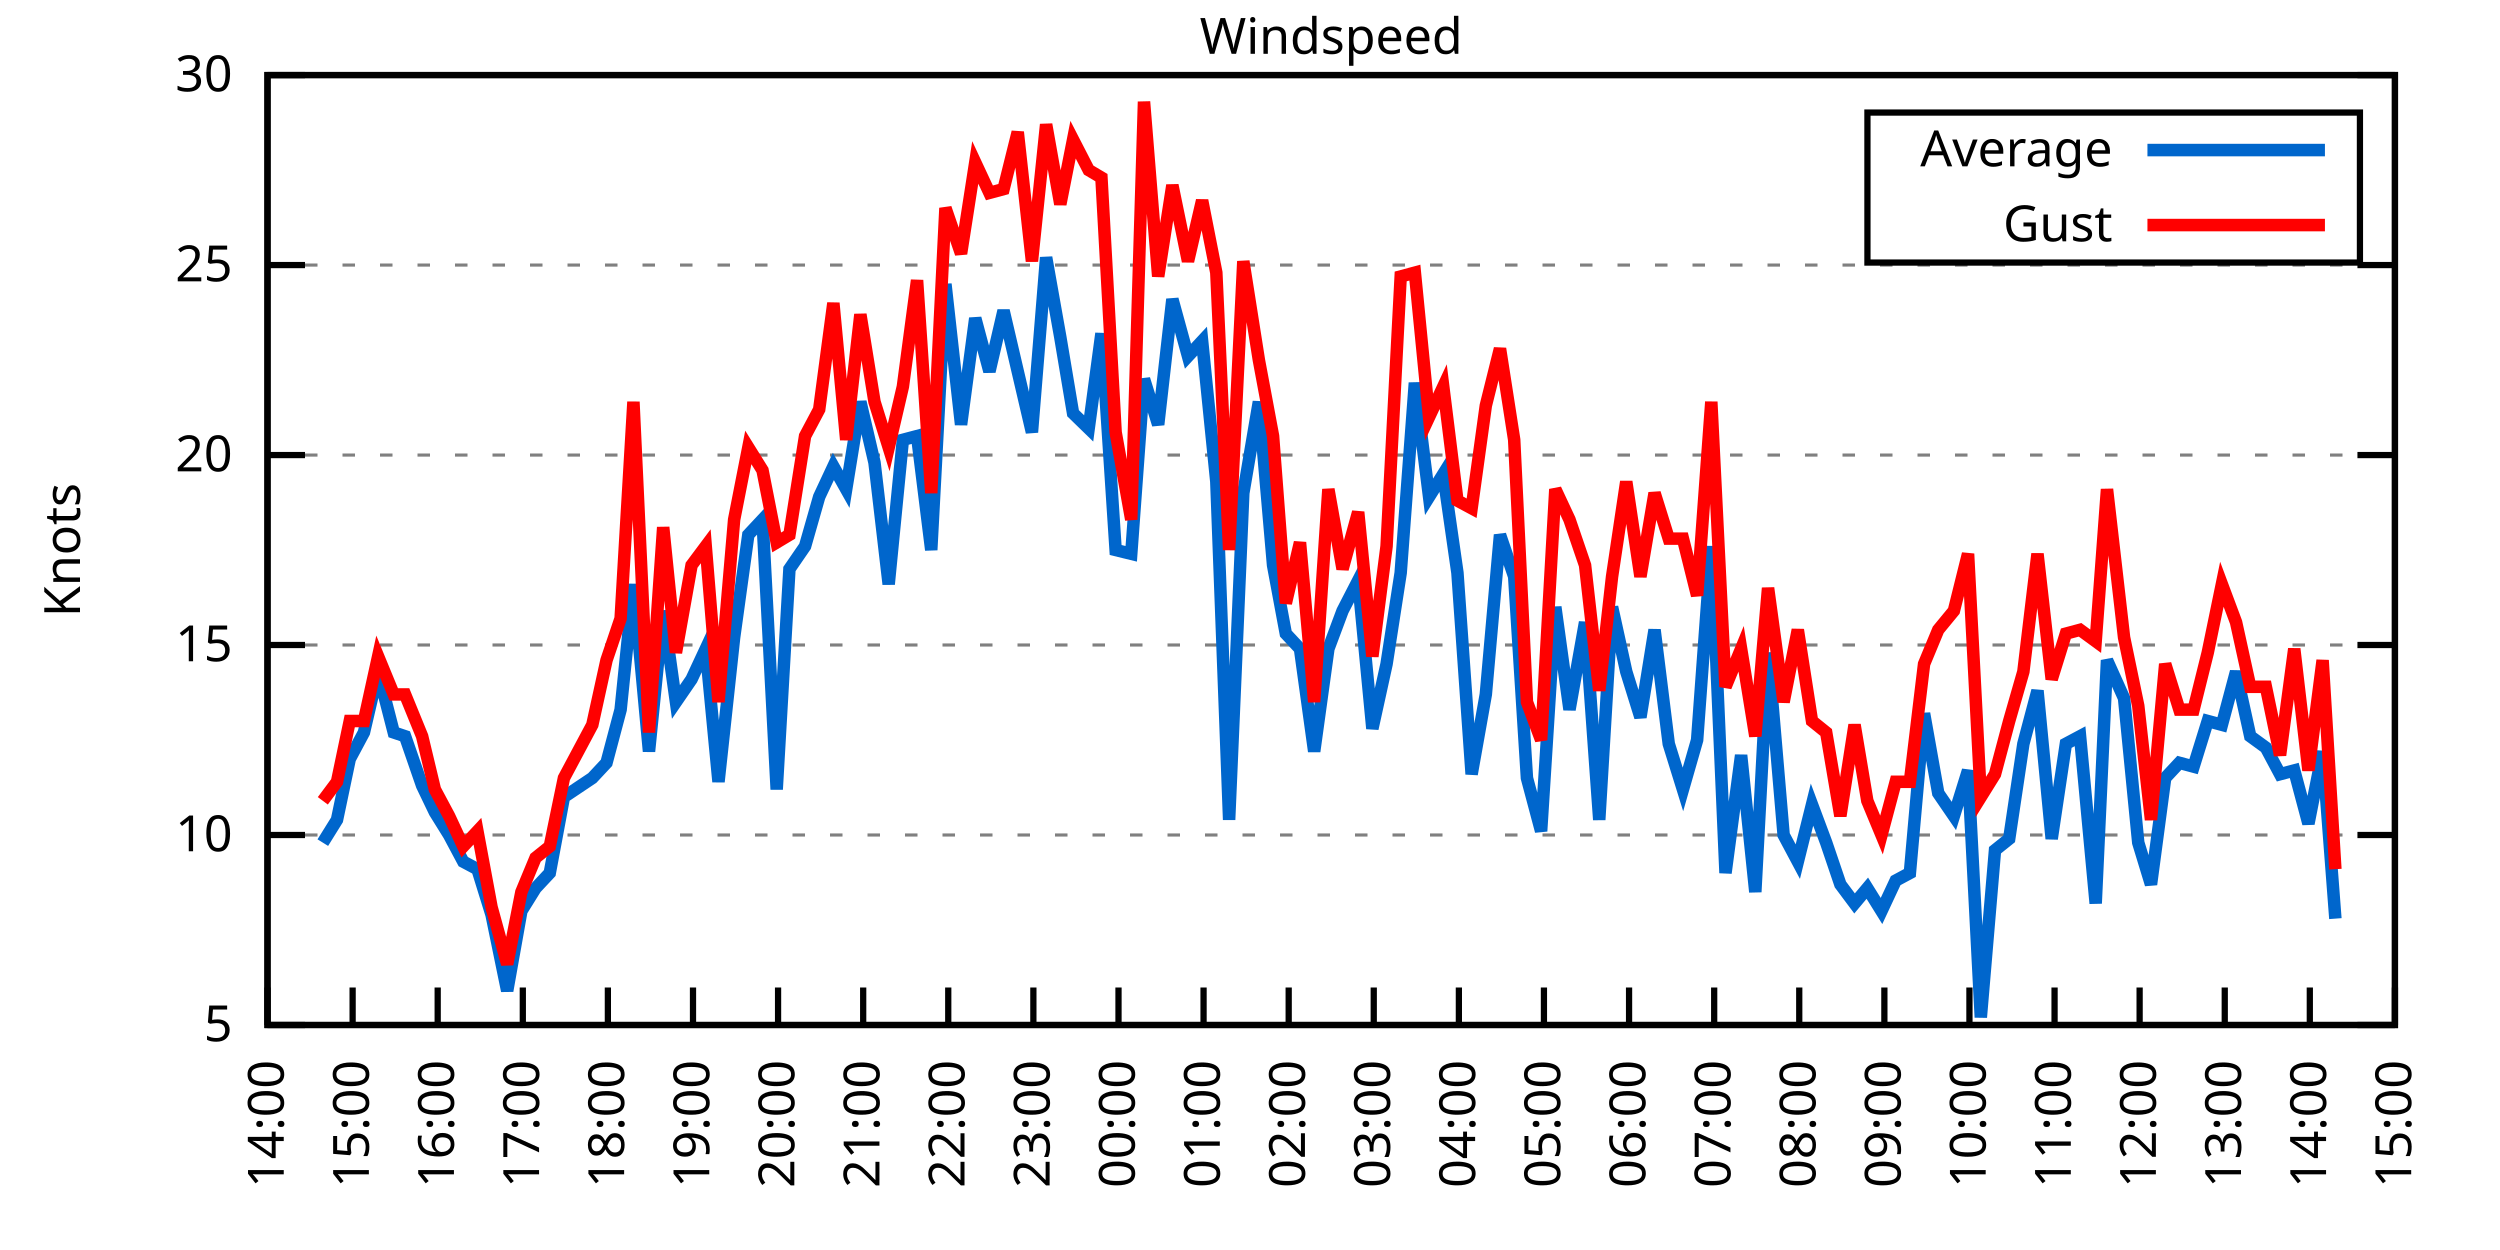
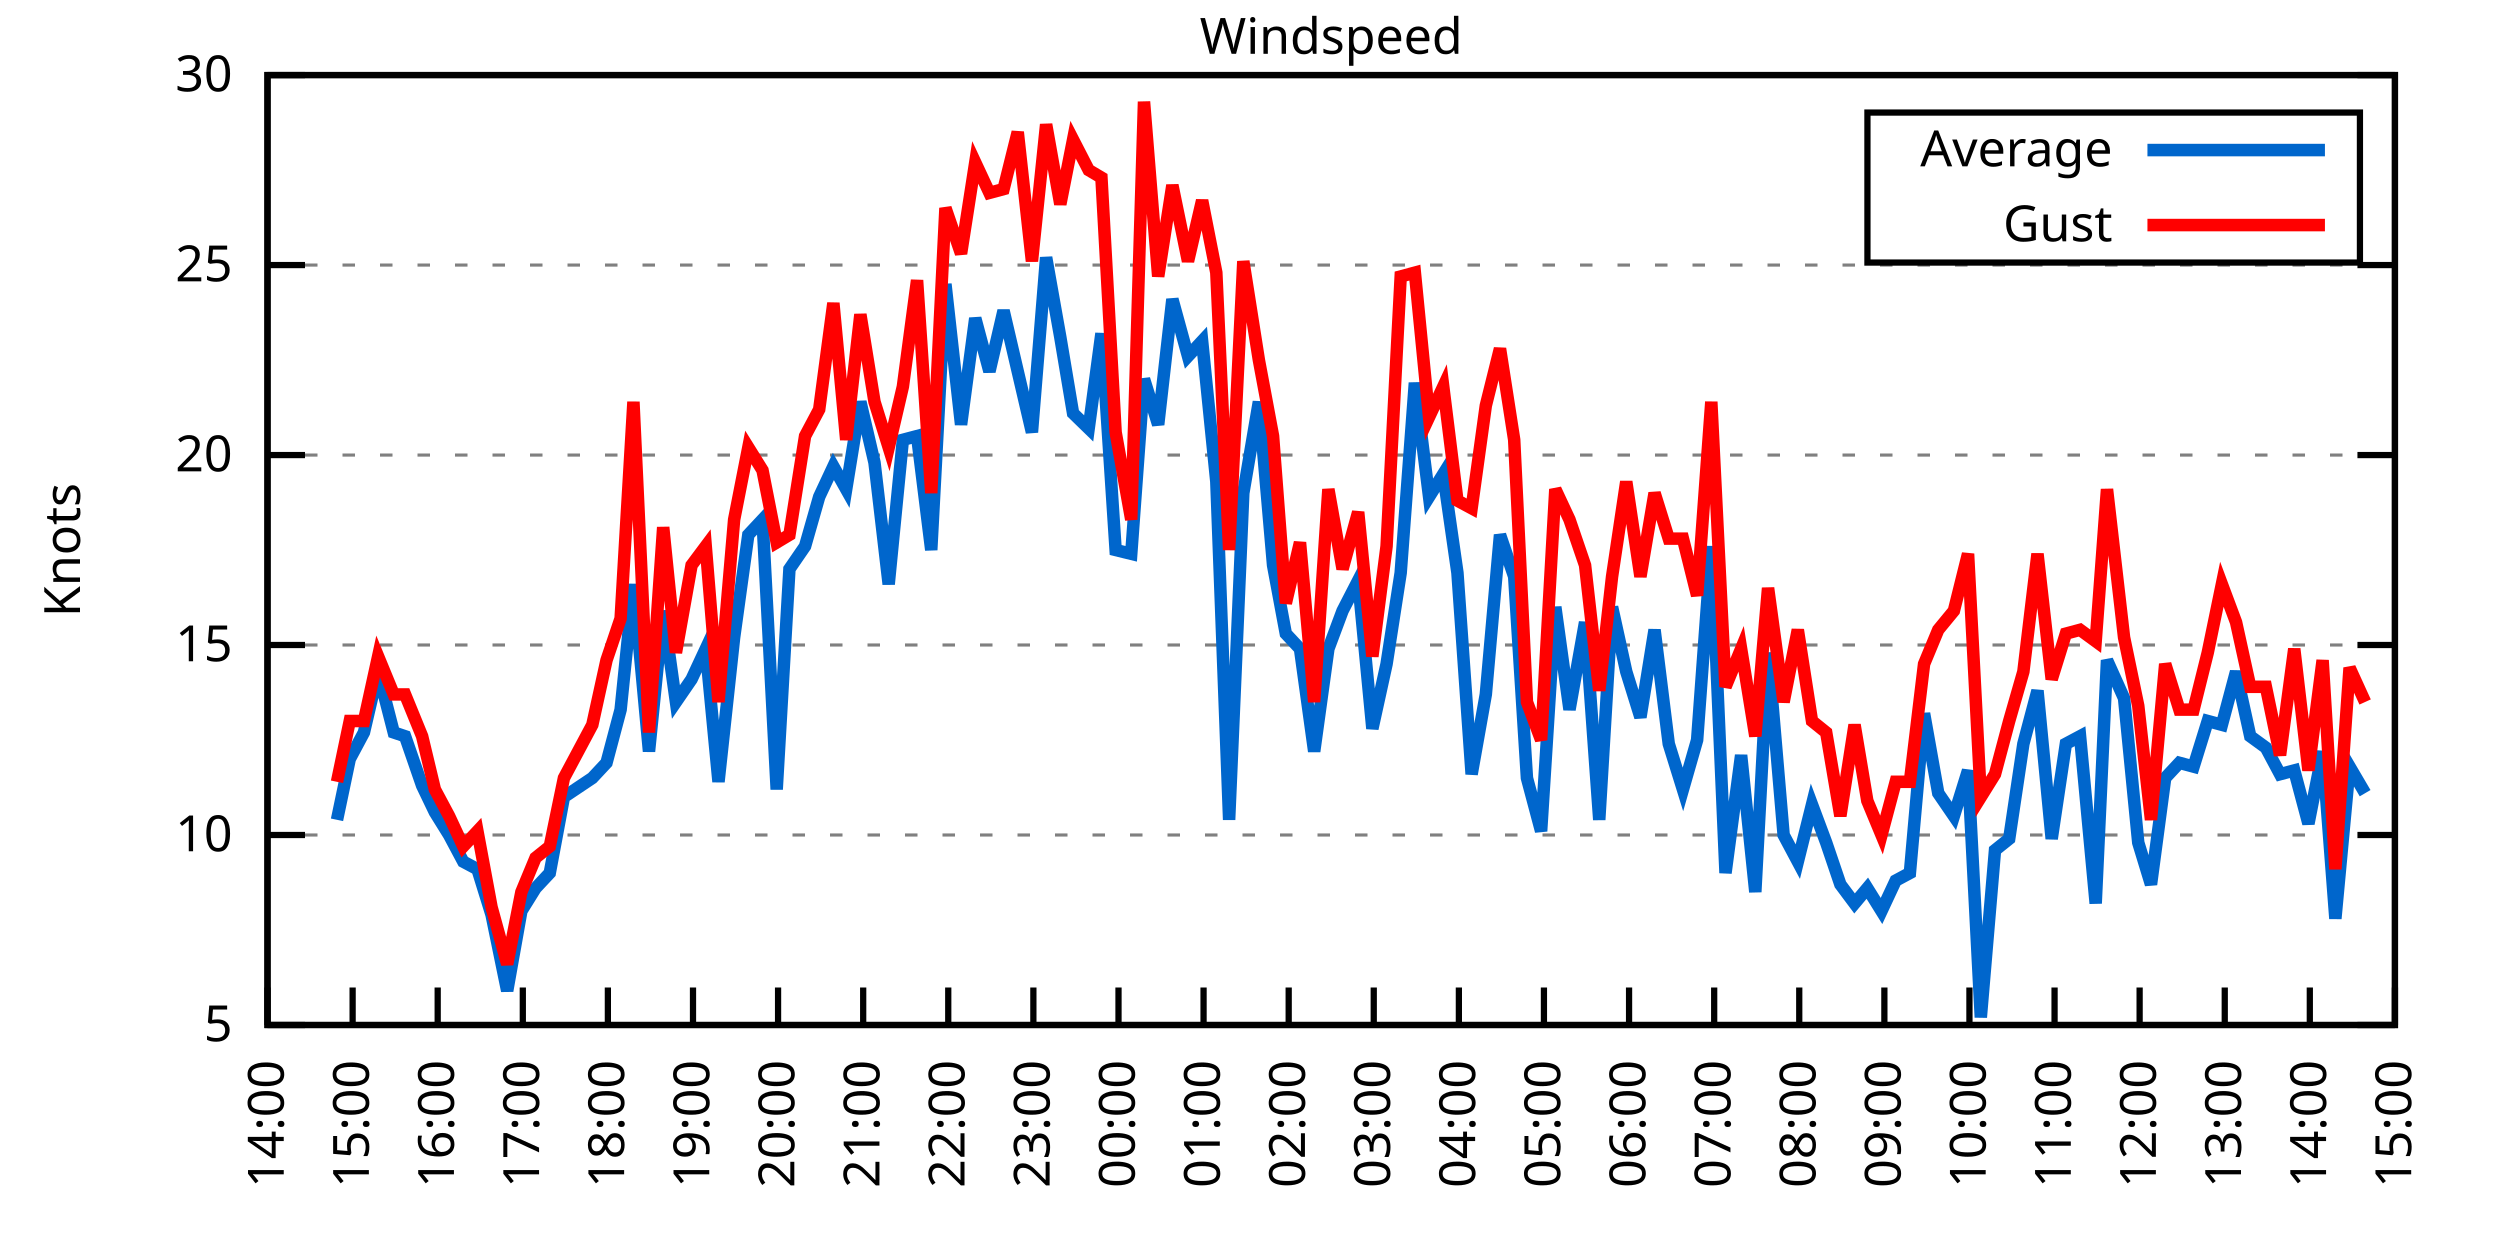
<svg xmlns="http://www.w3.org/2000/svg" xmlns:xlink="http://www.w3.org/1999/xlink" width="400" height="200" viewBox="0 0 400 200">
  <g id="gnuplot_canvas">
    <rect x="0" y="0" width="400" height="200" fill="none" />
    <defs>
      <circle id="gpDot" r="0.5" stroke-width="0.5" stroke="currentColor" />
      <path id="gpPt0" stroke-width="0.333" stroke="currentColor" d="M-1,0 h2 M0,-1 v2" />
      <path id="gpPt1" stroke-width="0.333" stroke="currentColor" d="M-1,-1 L1,1 M1,-1 L-1,1" />
      <path id="gpPt2" stroke-width="0.333" stroke="currentColor" d="M-1,0 L1,0 M0,-1 L0,1 M-1,-1 L1,1 M-1,1 L1,-1" />
      <rect id="gpPt3" stroke-width="0.333" stroke="currentColor" x="-1" y="-1" width="2" height="2" />
      <rect id="gpPt4" stroke-width="0.333" stroke="currentColor" fill="currentColor" x="-1" y="-1" width="2" height="2" />
      <circle id="gpPt5" stroke-width="0.333" stroke="currentColor" cx="0" cy="0" r="1" />
      <use xlink:href="#gpPt5" id="gpPt6" fill="currentColor" stroke="none" />
      <path id="gpPt7" stroke-width="0.333" stroke="currentColor" d="M0,-1.33 L-1.33,0.67 L1.33,0.67 z" />
      <use xlink:href="#gpPt7" id="gpPt8" fill="currentColor" stroke="none" />
      <use xlink:href="#gpPt7" id="gpPt9" stroke="currentColor" transform="rotate(180)" />
      <use xlink:href="#gpPt9" id="gpPt10" fill="currentColor" stroke="none" />
      <use xlink:href="#gpPt3" id="gpPt11" stroke="currentColor" transform="rotate(45)" />
      <use xlink:href="#gpPt11" id="gpPt12" fill="currentColor" stroke="none" />
      <path id="gpPt13" stroke-width="0.333" stroke="currentColor" d="M0,1.330 L1.265,0.411 L0.782,-1.067 L-0.782,-1.076 L-1.265,0.411 z" />
      <use xlink:href="#gpPt13" id="gpPt14" fill="currentColor" stroke="none" />
      <filter id="textbox" filterUnits="objectBoundingBox" x="0" y="0" height="1" width="1">
        <feFlood flood-color="white" flood-opacity="1" result="bgnd" />
        <feComposite in="SourceGraphic" in2="bgnd" operator="atop" />
      </filter>
      <filter id="greybox" filterUnits="objectBoundingBox" x="0" y="0" height="1" width="1">
        <feFlood flood-color="lightgrey" flood-opacity="1" result="grey" />
        <feComposite in="SourceGraphic" in2="grey" operator="atop" />
      </filter>
    </defs>
    <g fill="none" color="white" stroke="currentColor" stroke-width="1.00" stroke-linecap="butt" stroke-linejoin="miter">
</g>
    <g fill="none" color="black" stroke="currentColor" stroke-width="1.00" stroke-linecap="butt" stroke-linejoin="miter">
      <g stroke="none" shape-rendering="crispEdges">
        <polygon fill="rgb(255, 255, 255)" points="42.80,164.00 383.18,164.00 383.18,12.02 42.80,12.02 " />
      </g>
    </g>
    <g fill="none" color="black" stroke="currentColor" stroke-width="1.00" stroke-linecap="butt" stroke-linejoin="miter">
</g>
    <g fill="none" color="black" stroke="black" stroke-width="0.50" stroke-linecap="butt" stroke-linejoin="miter">
</g>
    <g fill="none" color="gray" stroke="currentColor" stroke-width="0.50" stroke-linecap="butt" stroke-linejoin="miter">
      <path stroke="gray" stroke-dasharray="2,4" class="gridline" d="M42.80,164.00 L383.19,164.00  " />
    </g>
    <g fill="none" color="gray" stroke="gray" stroke-width="1.00" stroke-linecap="butt" stroke-linejoin="miter">
</g>
    <g fill="none" color="black" stroke="currentColor" stroke-width="1.00" stroke-linecap="butt" stroke-linejoin="miter">
      <path stroke="black" d="M42.80,164.00 L48.80,164.00 M383.19,164.00 L377.19,164.00  " />
      <g transform="translate(37.20,166.60)" stroke="none" fill="black" font-family="Sans" font-size="8.00" text-anchor="end">
        <text>
          <tspan font-family="Sans"> 5</tspan>
        </text>
      </g>
    </g>
    <g fill="none" color="black" stroke="currentColor" stroke-width="1.00" stroke-linecap="butt" stroke-linejoin="miter">
</g>
    <g fill="none" color="black" stroke="black" stroke-width="0.50" stroke-linecap="butt" stroke-linejoin="miter">
</g>
    <g fill="none" color="gray" stroke="currentColor" stroke-width="0.50" stroke-linecap="butt" stroke-linejoin="miter">
      <path stroke="gray" stroke-dasharray="2,4" class="gridline" d="M42.80,133.60 L383.19,133.60  " />
    </g>
    <g fill="none" color="gray" stroke="gray" stroke-width="1.00" stroke-linecap="butt" stroke-linejoin="miter">
</g>
    <g fill="none" color="black" stroke="currentColor" stroke-width="1.00" stroke-linecap="butt" stroke-linejoin="miter">
      <path stroke="black" d="M42.80,133.60 L48.80,133.60 M383.19,133.60 L377.19,133.60  " />
      <g transform="translate(37.20,136.20)" stroke="none" fill="black" font-family="Sans" font-size="8.00" text-anchor="end">
        <text>
          <tspan font-family="Sans"> 10</tspan>
        </text>
      </g>
    </g>
    <g fill="none" color="black" stroke="currentColor" stroke-width="1.00" stroke-linecap="butt" stroke-linejoin="miter">
</g>
    <g fill="none" color="black" stroke="black" stroke-width="0.50" stroke-linecap="butt" stroke-linejoin="miter">
</g>
    <g fill="none" color="gray" stroke="currentColor" stroke-width="0.50" stroke-linecap="butt" stroke-linejoin="miter">
      <path stroke="gray" stroke-dasharray="2,4" class="gridline" d="M42.80,103.20 L383.19,103.20  " />
    </g>
    <g fill="none" color="gray" stroke="gray" stroke-width="1.00" stroke-linecap="butt" stroke-linejoin="miter">
</g>
    <g fill="none" color="black" stroke="currentColor" stroke-width="1.00" stroke-linecap="butt" stroke-linejoin="miter">
      <path stroke="black" d="M42.80,103.20 L48.80,103.20 M383.19,103.20 L377.19,103.20  " />
      <g transform="translate(37.20,105.80)" stroke="none" fill="black" font-family="Sans" font-size="8.00" text-anchor="end">
        <text>
          <tspan font-family="Sans"> 15</tspan>
        </text>
      </g>
    </g>
    <g fill="none" color="black" stroke="currentColor" stroke-width="1.00" stroke-linecap="butt" stroke-linejoin="miter">
</g>
    <g fill="none" color="black" stroke="black" stroke-width="0.50" stroke-linecap="butt" stroke-linejoin="miter">
</g>
    <g fill="none" color="gray" stroke="currentColor" stroke-width="0.50" stroke-linecap="butt" stroke-linejoin="miter">
      <path stroke="gray" stroke-dasharray="2,4" class="gridline" d="M42.80,72.81 L383.19,72.81  " />
    </g>
    <g fill="none" color="gray" stroke="gray" stroke-width="1.00" stroke-linecap="butt" stroke-linejoin="miter">
</g>
    <g fill="none" color="black" stroke="currentColor" stroke-width="1.00" stroke-linecap="butt" stroke-linejoin="miter">
      <path stroke="black" d="M42.80,72.81 L48.80,72.81 M383.19,72.81 L377.19,72.81  " />
      <g transform="translate(37.20,75.41)" stroke="none" fill="black" font-family="Sans" font-size="8.00" text-anchor="end">
        <text>
          <tspan font-family="Sans"> 20</tspan>
        </text>
      </g>
    </g>
    <g fill="none" color="black" stroke="currentColor" stroke-width="1.00" stroke-linecap="butt" stroke-linejoin="miter">
</g>
    <g fill="none" color="black" stroke="black" stroke-width="0.50" stroke-linecap="butt" stroke-linejoin="miter">
</g>
    <g fill="none" color="gray" stroke="currentColor" stroke-width="0.50" stroke-linecap="butt" stroke-linejoin="miter">
      <path stroke="gray" stroke-dasharray="2,4" class="gridline" d="M42.80,42.41 L383.19,42.41  " />
    </g>
    <g fill="none" color="gray" stroke="gray" stroke-width="1.00" stroke-linecap="butt" stroke-linejoin="miter">
</g>
    <g fill="none" color="black" stroke="currentColor" stroke-width="1.00" stroke-linecap="butt" stroke-linejoin="miter">
      <path stroke="black" d="M42.80,42.41 L48.80,42.41 M383.19,42.41 L377.19,42.41  " />
      <g transform="translate(37.20,45.01)" stroke="none" fill="black" font-family="Sans" font-size="8.00" text-anchor="end">
        <text>
          <tspan font-family="Sans"> 25</tspan>
        </text>
      </g>
    </g>
    <g fill="none" color="black" stroke="currentColor" stroke-width="1.00" stroke-linecap="butt" stroke-linejoin="miter">
</g>
    <g fill="none" color="black" stroke="black" stroke-width="0.50" stroke-linecap="butt" stroke-linejoin="miter">
</g>
    <g fill="none" color="gray" stroke="currentColor" stroke-width="0.50" stroke-linecap="butt" stroke-linejoin="miter">
      <path stroke="gray" stroke-dasharray="2,4" class="gridline" d="M42.80,12.01 L383.19,12.01  " />
    </g>
    <g fill="none" color="gray" stroke="gray" stroke-width="1.00" stroke-linecap="butt" stroke-linejoin="miter">
</g>
    <g fill="none" color="black" stroke="currentColor" stroke-width="1.00" stroke-linecap="butt" stroke-linejoin="miter">
      <path stroke="black" d="M42.80,12.01 L48.80,12.01 M383.19,12.01 L377.19,12.01  " />
      <g transform="translate(37.20,14.61)" stroke="none" fill="black" font-family="Sans" font-size="8.00" text-anchor="end">
        <text>
          <tspan font-family="Sans"> 30</tspan>
        </text>
      </g>
    </g>
    <g fill="none" color="black" stroke="currentColor" stroke-width="1.00" stroke-linecap="butt" stroke-linejoin="miter">
      <path stroke="black" d="M42.80,164.00 L42.80,158.00  " />
      <g transform="translate(45.40,169.60) rotate(270.00)" stroke="none" fill="black" font-family="Sans" font-size="8.00" text-anchor="end">
        <text>
          <tspan font-family="Sans">14:00</tspan>
        </text>
      </g>
    </g>
    <g fill="none" color="black" stroke="currentColor" stroke-width="1.00" stroke-linecap="butt" stroke-linejoin="miter">
      <path stroke="black" d="M56.42,164.00 L56.42,158.00  " />
      <g transform="translate(59.02,169.60) rotate(270.00)" stroke="none" fill="black" font-family="Sans" font-size="8.00" text-anchor="end">
        <text>
          <tspan font-family="Sans">15:00</tspan>
        </text>
      </g>
    </g>
    <g fill="none" color="black" stroke="currentColor" stroke-width="1.00" stroke-linecap="butt" stroke-linejoin="miter">
      <path stroke="black" d="M70.03,164.00 L70.03,158.00  " />
      <g transform="translate(72.63,169.60) rotate(270.00)" stroke="none" fill="black" font-family="Sans" font-size="8.00" text-anchor="end">
        <text>
          <tspan font-family="Sans">16:00</tspan>
        </text>
      </g>
    </g>
    <g fill="none" color="black" stroke="currentColor" stroke-width="1.00" stroke-linecap="butt" stroke-linejoin="miter">
      <path stroke="black" d="M83.65,164.00 L83.65,158.00  " />
      <g transform="translate(86.25,169.60) rotate(270.00)" stroke="none" fill="black" font-family="Sans" font-size="8.00" text-anchor="end">
        <text>
          <tspan font-family="Sans">17:00</tspan>
        </text>
      </g>
    </g>
    <g fill="none" color="black" stroke="currentColor" stroke-width="1.00" stroke-linecap="butt" stroke-linejoin="miter">
      <path stroke="black" d="M97.26,164.00 L97.26,158.00  " />
      <g transform="translate(99.86,169.60) rotate(270.00)" stroke="none" fill="black" font-family="Sans" font-size="8.00" text-anchor="end">
        <text>
          <tspan font-family="Sans">18:00</tspan>
        </text>
      </g>
    </g>
    <g fill="none" color="black" stroke="currentColor" stroke-width="1.00" stroke-linecap="butt" stroke-linejoin="miter">
      <path stroke="black" d="M110.88,164.00 L110.88,158.00  " />
      <g transform="translate(113.48,169.60) rotate(270.00)" stroke="none" fill="black" font-family="Sans" font-size="8.00" text-anchor="end">
        <text>
          <tspan font-family="Sans">19:00</tspan>
        </text>
      </g>
    </g>
    <g fill="none" color="black" stroke="currentColor" stroke-width="1.00" stroke-linecap="butt" stroke-linejoin="miter">
      <path stroke="black" d="M124.49,164.00 L124.49,158.00  " />
      <g transform="translate(127.09,169.60) rotate(270.00)" stroke="none" fill="black" font-family="Sans" font-size="8.00" text-anchor="end">
        <text>
          <tspan font-family="Sans">20:00</tspan>
        </text>
      </g>
    </g>
    <g fill="none" color="black" stroke="currentColor" stroke-width="1.00" stroke-linecap="butt" stroke-linejoin="miter">
      <path stroke="black" d="M138.11,164.00 L138.11,158.00  " />
      <g transform="translate(140.71,169.60) rotate(270.00)" stroke="none" fill="black" font-family="Sans" font-size="8.00" text-anchor="end">
        <text>
          <tspan font-family="Sans">21:00</tspan>
        </text>
      </g>
    </g>
    <g fill="none" color="black" stroke="currentColor" stroke-width="1.00" stroke-linecap="butt" stroke-linejoin="miter">
      <path stroke="black" d="M151.72,164.00 L151.72,158.00  " />
      <g transform="translate(154.32,169.60) rotate(270.00)" stroke="none" fill="black" font-family="Sans" font-size="8.00" text-anchor="end">
        <text>
          <tspan font-family="Sans">22:00</tspan>
        </text>
      </g>
    </g>
    <g fill="none" color="black" stroke="currentColor" stroke-width="1.00" stroke-linecap="butt" stroke-linejoin="miter">
      <path stroke="black" d="M165.34,164.00 L165.34,158.00  " />
      <g transform="translate(167.94,169.60) rotate(270.00)" stroke="none" fill="black" font-family="Sans" font-size="8.00" text-anchor="end">
        <text>
          <tspan font-family="Sans">23:00</tspan>
        </text>
      </g>
    </g>
    <g fill="none" color="black" stroke="currentColor" stroke-width="1.00" stroke-linecap="butt" stroke-linejoin="miter">
      <path stroke="black" d="M178.96,164.00 L178.96,158.00  " />
      <g transform="translate(181.56,169.60) rotate(270.00)" stroke="none" fill="black" font-family="Sans" font-size="8.00" text-anchor="end">
        <text>
          <tspan font-family="Sans">00:00</tspan>
        </text>
      </g>
    </g>
    <g fill="none" color="black" stroke="currentColor" stroke-width="1.00" stroke-linecap="butt" stroke-linejoin="miter">
      <path stroke="black" d="M192.57,164.00 L192.57,158.00  " />
      <g transform="translate(195.17,169.60) rotate(270.00)" stroke="none" fill="black" font-family="Sans" font-size="8.00" text-anchor="end">
        <text>
          <tspan font-family="Sans">01:00</tspan>
        </text>
      </g>
    </g>
    <g fill="none" color="black" stroke="currentColor" stroke-width="1.00" stroke-linecap="butt" stroke-linejoin="miter">
      <path stroke="black" d="M206.19,164.00 L206.19,158.00  " />
      <g transform="translate(208.79,169.60) rotate(270.00)" stroke="none" fill="black" font-family="Sans" font-size="8.00" text-anchor="end">
        <text>
          <tspan font-family="Sans">02:00</tspan>
        </text>
      </g>
    </g>
    <g fill="none" color="black" stroke="currentColor" stroke-width="1.00" stroke-linecap="butt" stroke-linejoin="miter">
      <path stroke="black" d="M219.80,164.00 L219.80,158.00  " />
      <g transform="translate(222.40,169.60) rotate(270.00)" stroke="none" fill="black" font-family="Sans" font-size="8.00" text-anchor="end">
        <text>
          <tspan font-family="Sans">03:00</tspan>
        </text>
      </g>
    </g>
    <g fill="none" color="black" stroke="currentColor" stroke-width="1.00" stroke-linecap="butt" stroke-linejoin="miter">
      <path stroke="black" d="M233.42,164.00 L233.42,158.00  " />
      <g transform="translate(236.02,169.60) rotate(270.00)" stroke="none" fill="black" font-family="Sans" font-size="8.00" text-anchor="end">
        <text>
          <tspan font-family="Sans">04:00</tspan>
        </text>
      </g>
    </g>
    <g fill="none" color="black" stroke="currentColor" stroke-width="1.00" stroke-linecap="butt" stroke-linejoin="miter">
      <path stroke="black" d="M247.03,164.00 L247.03,158.00  " />
      <g transform="translate(249.63,169.60) rotate(270.00)" stroke="none" fill="black" font-family="Sans" font-size="8.00" text-anchor="end">
        <text>
          <tspan font-family="Sans">05:00</tspan>
        </text>
      </g>
    </g>
    <g fill="none" color="black" stroke="currentColor" stroke-width="1.00" stroke-linecap="butt" stroke-linejoin="miter">
      <path stroke="black" d="M260.65,164.00 L260.65,158.00  " />
      <g transform="translate(263.25,169.60) rotate(270.00)" stroke="none" fill="black" font-family="Sans" font-size="8.00" text-anchor="end">
        <text>
          <tspan font-family="Sans">06:00</tspan>
        </text>
      </g>
    </g>
    <g fill="none" color="black" stroke="currentColor" stroke-width="1.00" stroke-linecap="butt" stroke-linejoin="miter">
      <path stroke="black" d="M274.27,164.00 L274.27,158.00  " />
      <g transform="translate(276.87,169.60) rotate(270.00)" stroke="none" fill="black" font-family="Sans" font-size="8.00" text-anchor="end">
        <text>
          <tspan font-family="Sans">07:00</tspan>
        </text>
      </g>
    </g>
    <g fill="none" color="black" stroke="currentColor" stroke-width="1.00" stroke-linecap="butt" stroke-linejoin="miter">
      <path stroke="black" d="M287.88,164.00 L287.88,158.00  " />
      <g transform="translate(290.48,169.60) rotate(270.00)" stroke="none" fill="black" font-family="Sans" font-size="8.00" text-anchor="end">
        <text>
          <tspan font-family="Sans">08:00</tspan>
        </text>
      </g>
    </g>
    <g fill="none" color="black" stroke="currentColor" stroke-width="1.00" stroke-linecap="butt" stroke-linejoin="miter">
      <path stroke="black" d="M301.50,164.00 L301.50,158.00  " />
      <g transform="translate(304.10,169.60) rotate(270.00)" stroke="none" fill="black" font-family="Sans" font-size="8.00" text-anchor="end">
        <text>
          <tspan font-family="Sans">09:00</tspan>
        </text>
      </g>
    </g>
    <g fill="none" color="black" stroke="currentColor" stroke-width="1.00" stroke-linecap="butt" stroke-linejoin="miter">
      <path stroke="black" d="M315.11,164.00 L315.11,158.00  " />
      <g transform="translate(317.71,169.60) rotate(270.00)" stroke="none" fill="black" font-family="Sans" font-size="8.00" text-anchor="end">
        <text>
          <tspan font-family="Sans">10:00</tspan>
        </text>
      </g>
    </g>
    <g fill="none" color="black" stroke="currentColor" stroke-width="1.00" stroke-linecap="butt" stroke-linejoin="miter">
      <path stroke="black" d="M328.73,164.00 L328.73,158.00  " />
      <g transform="translate(331.33,169.60) rotate(270.00)" stroke="none" fill="black" font-family="Sans" font-size="8.00" text-anchor="end">
        <text>
          <tspan font-family="Sans">11:00</tspan>
        </text>
      </g>
    </g>
    <g fill="none" color="black" stroke="currentColor" stroke-width="1.00" stroke-linecap="butt" stroke-linejoin="miter">
      <path stroke="black" d="M342.34,164.00 L342.34,158.00  " />
      <g transform="translate(344.94,169.60) rotate(270.00)" stroke="none" fill="black" font-family="Sans" font-size="8.00" text-anchor="end">
        <text>
          <tspan font-family="Sans">12:00</tspan>
        </text>
      </g>
    </g>
    <g fill="none" color="black" stroke="currentColor" stroke-width="1.00" stroke-linecap="butt" stroke-linejoin="miter">
      <path stroke="black" d="M355.96,164.00 L355.96,158.00  " />
      <g transform="translate(358.56,169.60) rotate(270.00)" stroke="none" fill="black" font-family="Sans" font-size="8.00" text-anchor="end">
        <text>
          <tspan font-family="Sans">13:00</tspan>
        </text>
      </g>
    </g>
    <g fill="none" color="black" stroke="currentColor" stroke-width="1.00" stroke-linecap="butt" stroke-linejoin="miter">
      <path stroke="black" d="M369.57,164.00 L369.57,158.00  " />
      <g transform="translate(372.17,169.60) rotate(270.00)" stroke="none" fill="black" font-family="Sans" font-size="8.00" text-anchor="end">
        <text>
          <tspan font-family="Sans">14:00</tspan>
        </text>
      </g>
    </g>
    <g fill="none" color="black" stroke="currentColor" stroke-width="1.00" stroke-linecap="butt" stroke-linejoin="miter">
      <path stroke="black" d="M383.19,164.00 L383.19,158.00  " />
      <g transform="translate(385.79,169.60) rotate(270.00)" stroke="none" fill="black" font-family="Sans" font-size="8.00" text-anchor="end">
        <text>
          <tspan font-family="Sans">15:00</tspan>
        </text>
      </g>
    </g>
    <g fill="none" color="black" stroke="currentColor" stroke-width="1.00" stroke-linecap="butt" stroke-linejoin="miter">
</g>
    <g fill="none" color="black" stroke="currentColor" stroke-width="1.00" stroke-linecap="butt" stroke-linejoin="miter">
      <path stroke="black" d="M42.80,12.01 L42.80,164.00 L383.19,164.00 L383.19,12.01 L42.80,12.01 Z  " />
    </g>
    <g fill="none" color="black" stroke="currentColor" stroke-width="1.00" stroke-linecap="butt" stroke-linejoin="miter">
</g>
    <g fill="none" color="black" stroke="currentColor" stroke-width="1.00" stroke-linecap="butt" stroke-linejoin="miter">
      <path stroke="black" d="M298.79,42.01 L298.79,18.01 L377.59,18.01 L377.59,42.01 L298.79,42.01 Z  " />
    </g>
    <g id="Windspeed_plot_1">
      <g fill="none" color="white" stroke="black" stroke-width="2.00" stroke-linecap="butt" stroke-linejoin="miter">
</g>
      <g fill="none" color="black" stroke="currentColor" stroke-width="2.00" stroke-linecap="butt" stroke-linejoin="miter">
        <g transform="translate(337.99,26.61)" stroke="none" fill="black" font-family="Sans" font-size="8.00" text-anchor="end">
          <text>
            <tspan font-family="Sans">Average</tspan>
          </text>
        </g>
      </g>
      <g fill="none" color="black" stroke="currentColor" stroke-width="2.00" stroke-linecap="butt" stroke-linejoin="miter">
-         <path stroke="rgb(  0, 102, 204)" d="M343.59,24.01 L371.99,24.01 M51.65,134.82 L53.92,131.17 L55.96,121.44 L58.23,117.19 L60.50,107.46 L63.00,117.19   L64.81,117.80 L67.54,125.70 L69.58,129.95 L71.85,133.60 L74.12,137.86 L76.39,139.07 L78.65,146.37 L81.15,158.53   L83.42,145.76 L85.69,142.11 L87.96,139.68 L90.23,127.52 L94.77,124.48 L97.04,122.05 L99.30,113.54 L101.35,93.48   L103.84,120.23 L106.11,97.73 L108.15,112.32 L110.65,108.68 L112.92,103.81 L114.96,125.09 L117.46,101.99 L119.73,85.57   L122.00,83.14 L124.27,126.31 L126.31,91.04 L128.81,87.40 L131.07,79.49 L133.34,74.63 L135.39,78.28 L137.66,64.29   L139.92,74.02 L142.19,93.48 L144.46,70.37 L146.73,69.77 L149.00,88.00 L151.27,45.45 L153.77,67.94 L156.04,50.92   L158.31,59.43 L160.57,49.70 L162.84,59.43 L165.11,69.16 L167.38,41.19 L169.65,53.96 L171.69,66.12 L174.19,68.55   L176.23,53.35 L178.50,88.00 L181.00,88.61 L183.04,60.65 L185.31,67.94 L187.58,47.88 L190.08,57.00 L192.34,54.57   L194.61,77.06 L196.66,131.17 L198.93,78.89 L201.42,64.29 L203.69,90.44 L205.73,101.38 L208.00,103.81 L210.27,120.23   L212.54,103.81 L214.81,97.73 L217.31,92.87 L219.58,116.58 L221.85,106.24 L224.11,91.65 L226.38,61.25 L228.65,79.49   L230.92,75.85 L233.19,91.65 L235.46,123.87 L237.73,111.11 L240.00,85.57 L242.27,92.26 L244.31,124.48 L246.58,132.99   L248.85,97.12 L251.12,113.54 L253.61,99.56 L255.88,131.17 L257.93,97.12 L260.20,107.46 L262.47,114.76 L264.73,100.77   L267.00,119.01 L269.27,126.31 L271.54,118.40 L273.81,87.40 L276.08,139.68 L278.58,120.83 L280.85,142.72 L282.89,104.42   L285.38,133.60 L287.65,137.86 L289.92,128.74 L292.19,134.82 L294.46,141.51 L296.73,144.55 L298.77,142.11 L301.04,145.76   L303.31,140.90 L305.58,139.68 L307.85,114.15 L310.12,126.91 L312.62,130.56 L314.89,123.27 L316.93,162.78 L319.20,136.03   L321.47,134.21 L323.74,119.01 L326.00,110.50 L328.27,134.21 L330.54,119.01 L332.81,117.80 L335.31,144.55 L337.12,105.64   L339.85,111.72 L342.12,134.82 L344.16,141.51 L346.43,124.48 L348.70,122.05 L350.97,122.66 L353.24,115.36 L355.50,115.97   L357.77,107.46 L360.04,117.80 L362.54,119.62 L364.81,123.87 L367.08,123.27 L369.35,131.78 L371.62,120.23 L373.66,146.98    " />
+         <path stroke="rgb(  0, 102, 204)" d="M343.59,24.01 L371.99,24.01 M53.92,131.17 L55.96,121.44 L58.23,117.19 L60.50,107.46 L63.00,117.19 L64.81,117.80   L67.54,125.70 L69.58,129.95 L71.85,133.60 L74.12,137.86 L76.39,139.07 L78.65,146.37 L81.15,158.53 L83.42,145.76   L85.69,142.11 L87.96,139.68 L90.23,127.52 L94.77,124.48 L97.04,122.05 L99.30,113.54 L101.35,93.48 L103.84,120.23   L106.11,97.73 L108.15,112.32 L110.65,108.68 L112.92,103.81 L114.96,125.09 L117.46,101.99 L119.73,85.57 L122.00,83.14   L124.27,126.31 L126.31,91.04 L128.81,87.40 L131.07,79.49 L133.34,74.63 L135.39,78.28 L137.66,64.29 L139.92,74.02   L142.19,93.48 L144.46,70.37 L146.73,69.77 L149.00,88.00 L151.27,45.45 L153.77,67.94 L156.04,50.92 L158.31,59.43   L160.57,49.70 L162.84,59.43 L165.11,69.16 L167.38,41.19 L169.65,53.96 L171.69,66.12 L174.19,68.55 L176.23,53.35   L178.50,88.00 L181.00,88.61 L183.04,60.65 L185.31,67.94 L187.58,47.88 L190.08,57.00 L192.34,54.57 L194.61,77.06   L196.66,131.17 L198.93,78.89 L201.42,64.29 L203.69,90.44 L205.73,101.38 L208.00,103.81 L210.27,120.23 L212.54,103.81   L214.81,97.73 L217.31,92.87 L219.58,116.58 L221.85,106.24 L224.11,91.65 L226.38,61.25 L228.65,79.49 L230.92,75.85   L233.19,91.65 L235.46,123.87 L237.73,111.11 L240.00,85.57 L242.27,92.26 L244.31,124.48 L246.58,132.99 L248.85,97.12   L251.12,113.54 L253.61,99.56 L255.88,131.17 L257.93,97.12 L260.20,107.46 L262.47,114.76 L264.73,100.77 L267.00,119.01   L269.27,126.31 L271.54,118.40 L273.81,87.40 L276.08,139.68 L278.58,120.83 L280.85,142.72 L282.89,104.42 L285.38,133.60   L287.65,137.86 L289.92,128.74 L292.19,134.82 L294.46,141.51 L296.73,144.55 L298.77,142.11 L301.04,145.76 L303.31,140.90   L305.58,139.68 L307.85,114.15 L310.12,126.91 L312.62,130.56 L314.89,123.27 L316.93,162.78 L319.20,136.03 L321.47,134.21   L323.74,119.01 L326.00,110.50 L328.27,134.21 L330.54,119.01 L332.81,117.80 L335.31,144.55 L337.12,105.64 L339.85,111.72   L342.12,134.82 L344.16,141.51 L346.43,124.48 L348.70,122.05 L350.97,122.66 L353.24,115.36 L355.50,115.97 L357.77,107.46   L360.04,117.80 L362.54,119.62 L364.81,123.87 L367.08,123.27 L369.35,131.78 L371.62,120.23 L373.66,146.98 L375.93,122.66   L378.42,126.91  " />
      </g>
    </g>
    <g id="Windspeed_plot_2">
      <g fill="none" color="black" stroke="currentColor" stroke-width="2.00" stroke-linecap="butt" stroke-linejoin="miter">
        <g transform="translate(337.99,38.61)" stroke="none" fill="black" font-family="Sans" font-size="8.00" text-anchor="end">
          <text>
            <tspan font-family="Sans">Gust</tspan>
          </text>
        </g>
      </g>
      <g fill="none" color="black" stroke="currentColor" stroke-width="2.00" stroke-linecap="butt" stroke-linejoin="miter">
-         <path stroke="rgb(255,   0,   0)" d="M343.59,36.01 L371.99,36.01 M51.65,128.13 L53.92,125.09 L55.96,115.36 L58.23,115.36 L60.50,105.03 L63.00,111.11   L64.81,111.11 L67.54,117.80 L69.58,126.31 L71.85,130.56 L74.12,135.43 L76.39,132.99 L78.65,145.15 L81.15,154.27   L83.42,142.72 L85.69,137.25 L87.96,135.43 L90.23,124.48 L94.77,115.97 L97.04,105.64 L99.30,98.95 L101.35,64.29   L103.84,117.19 L106.11,84.36 L108.15,104.42 L110.65,90.44 L112.92,87.40 L114.96,112.32 L117.46,83.14 L119.73,71.59   L122.00,75.24 L124.27,86.79 L126.31,85.57 L128.81,69.77 L131.07,65.51 L133.34,48.49 L135.39,70.37 L137.66,50.31   L139.92,64.29 L142.19,71.59 L144.46,61.86 L146.73,44.84 L149.00,78.89 L151.27,33.29 L153.77,40.58 L156.04,25.99   L158.31,30.86 L160.57,30.25 L162.84,21.13 L165.11,41.80 L167.38,19.91 L169.65,32.68 L171.69,22.35 L174.19,27.21   L176.23,28.42 L178.50,69.16 L181.00,83.14 L183.04,16.27 L185.31,44.23 L187.58,29.64 L190.08,41.80 L192.34,32.07   L194.61,43.62 L196.66,88.00 L198.93,41.80 L201.42,57.61 L203.69,69.77 L205.73,96.52 L208.00,86.79 L210.27,112.32   L212.54,78.28 L214.81,91.04 L217.31,81.93 L219.58,105.03 L221.85,87.40 L224.11,44.23 L226.38,43.62 L228.65,66.73   L230.92,61.86 L233.19,80.10 L235.46,81.32 L237.73,64.90 L240.00,55.78 L242.27,70.37 L244.31,112.32 L246.58,118.40   L248.85,78.28 L251.12,83.14 L253.61,90.44 L255.88,110.50 L257.93,92.26 L260.20,77.06 L262.47,92.26 L264.73,78.89   L267.00,86.18 L269.27,86.18 L271.54,95.30 L273.81,64.29 L276.08,109.89 L278.58,103.81 L280.85,117.80 L282.89,94.08   L285.38,112.32 L287.65,100.77 L289.92,115.36 L292.19,117.19 L294.46,130.56 L296.73,115.97 L298.77,128.13 L301.04,133.60   L303.31,125.09 L305.58,125.09 L307.85,106.24 L310.12,100.77 L312.62,97.73 L314.89,88.61 L316.93,127.52 L319.20,123.87   L321.47,115.36 L323.74,107.46 L326.00,88.61 L328.27,108.68 L330.54,101.38 L332.81,100.77 L335.31,102.60 L337.12,78.28   L339.85,101.99 L342.12,112.93 L344.16,131.17 L346.43,106.24 L348.70,113.54 L350.97,113.54 L353.24,104.42 L355.50,93.48   L357.77,99.56 L360.04,109.89 L362.54,109.89 L364.81,120.83 L367.08,103.81 L369.35,123.27 L371.62,105.64 L373.66,139.07    " />
+         <path stroke="rgb(255,   0,   0)" d="M343.59,36.01 L371.99,36.01 M53.92,125.09 L55.96,115.36 L58.23,115.36 L60.50,105.03 L63.00,111.11 L64.81,111.11   L67.54,117.80 L69.58,126.31 L71.85,130.56 L74.12,135.43 L76.39,132.99 L78.65,145.15 L81.15,154.27 L83.42,142.72   L85.69,137.25 L87.96,135.43 L90.23,124.48 L94.77,115.97 L97.04,105.64 L99.30,98.95 L101.35,64.29 L103.84,117.19   L106.11,84.36 L108.15,104.42 L110.65,90.44 L112.92,87.40 L114.96,112.32 L117.46,83.14 L119.73,71.59 L122.00,75.24   L124.27,86.79 L126.31,85.57 L128.81,69.77 L131.07,65.51 L133.34,48.49 L135.39,70.37 L137.66,50.31 L139.92,64.29   L142.19,71.59 L144.46,61.86 L146.73,44.84 L149.00,78.89 L151.27,33.29 L153.77,40.58 L156.04,25.99 L158.31,30.86   L160.57,30.25 L162.84,21.13 L165.11,41.80 L167.38,19.91 L169.65,32.68 L171.69,22.35 L174.19,27.21 L176.23,28.42   L178.50,69.16 L181.00,83.14 L183.04,16.27 L185.31,44.23 L187.58,29.64 L190.08,41.80 L192.34,32.07 L194.61,43.62   L196.66,88.00 L198.93,41.80 L201.42,57.61 L203.69,69.77 L205.73,96.52 L208.00,86.79 L210.27,112.32 L212.54,78.28   L214.81,91.04 L217.31,81.93 L219.58,105.03 L221.85,87.40 L224.11,44.23 L226.38,43.62 L228.65,66.73 L230.92,61.86   L233.19,80.10 L235.46,81.32 L237.73,64.90 L240.00,55.78 L242.27,70.37 L244.31,112.32 L246.58,118.40 L248.85,78.28   L251.12,83.14 L253.61,90.44 L255.88,110.50 L257.93,92.26 L260.20,77.06 L262.47,92.26 L264.73,78.89 L267.00,86.18   L269.27,86.18 L271.54,95.30 L273.81,64.29 L276.08,109.89 L278.58,103.81 L280.85,117.80 L282.89,94.08 L285.38,112.32   L287.65,100.77 L289.92,115.36 L292.19,117.19 L294.46,130.56 L296.73,115.97 L298.77,128.13 L301.04,133.60 L303.31,125.09   L305.58,125.09 L307.85,106.24 L310.12,100.77 L312.62,97.73 L314.89,88.61 L316.93,127.52 L319.20,123.87 L321.47,115.36   L323.74,107.46 L326.00,88.61 L328.27,108.68 L330.54,101.38 L332.81,100.77 L335.31,102.60 L337.12,78.28 L339.85,101.99   L342.12,112.93 L344.16,131.17 L346.43,106.24 L348.70,113.54 L350.97,113.54 L353.24,104.42 L355.50,93.48 L357.77,99.56   L360.04,109.89 L362.54,109.89 L364.81,120.83 L367.08,103.81 L369.35,123.27 L371.62,105.64 L373.66,139.07 L375.93,106.85   L378.42,112.32  " />
      </g>
    </g>
    <g fill="none" color="black" stroke="currentColor" stroke-width="2.00" stroke-linecap="butt" stroke-linejoin="miter">
</g>
    <g fill="none" color="black" stroke="black" stroke-width="1.00" stroke-linecap="butt" stroke-linejoin="miter">
</g>
    <g fill="none" color="black" stroke="currentColor" stroke-width="1.00" stroke-linecap="butt" stroke-linejoin="miter">
      <path stroke="black" d="M42.80,12.01 L42.80,164.00 L383.19,164.00 L383.19,12.01 L42.80,12.01 Z  " />
      <g transform="translate(12.80,88.01) rotate(270.00)" stroke="none" fill="black" font-family="Sans" font-size="8.00" text-anchor="middle">
        <text>
          <tspan font-family="Sans">Knots</tspan>
        </text>
      </g>
    </g>
    <g fill="none" color="black" stroke="currentColor" stroke-width="1.00" stroke-linecap="butt" stroke-linejoin="miter">
</g>
    <g fill="none" color="black" stroke="currentColor" stroke-width="1.00" stroke-linecap="butt" stroke-linejoin="miter">
      <g transform="translate(212.99,8.61)" stroke="none" fill="black" font-family="Sans" font-size="8.00" text-anchor="middle">
        <text>
          <tspan font-family="Sans">Windspeed</tspan>
        </text>
      </g>
    </g>
    <g fill="none" color="black" stroke="currentColor" stroke-width="1.00" stroke-linecap="butt" stroke-linejoin="miter">
</g>
  </g>
</svg>
